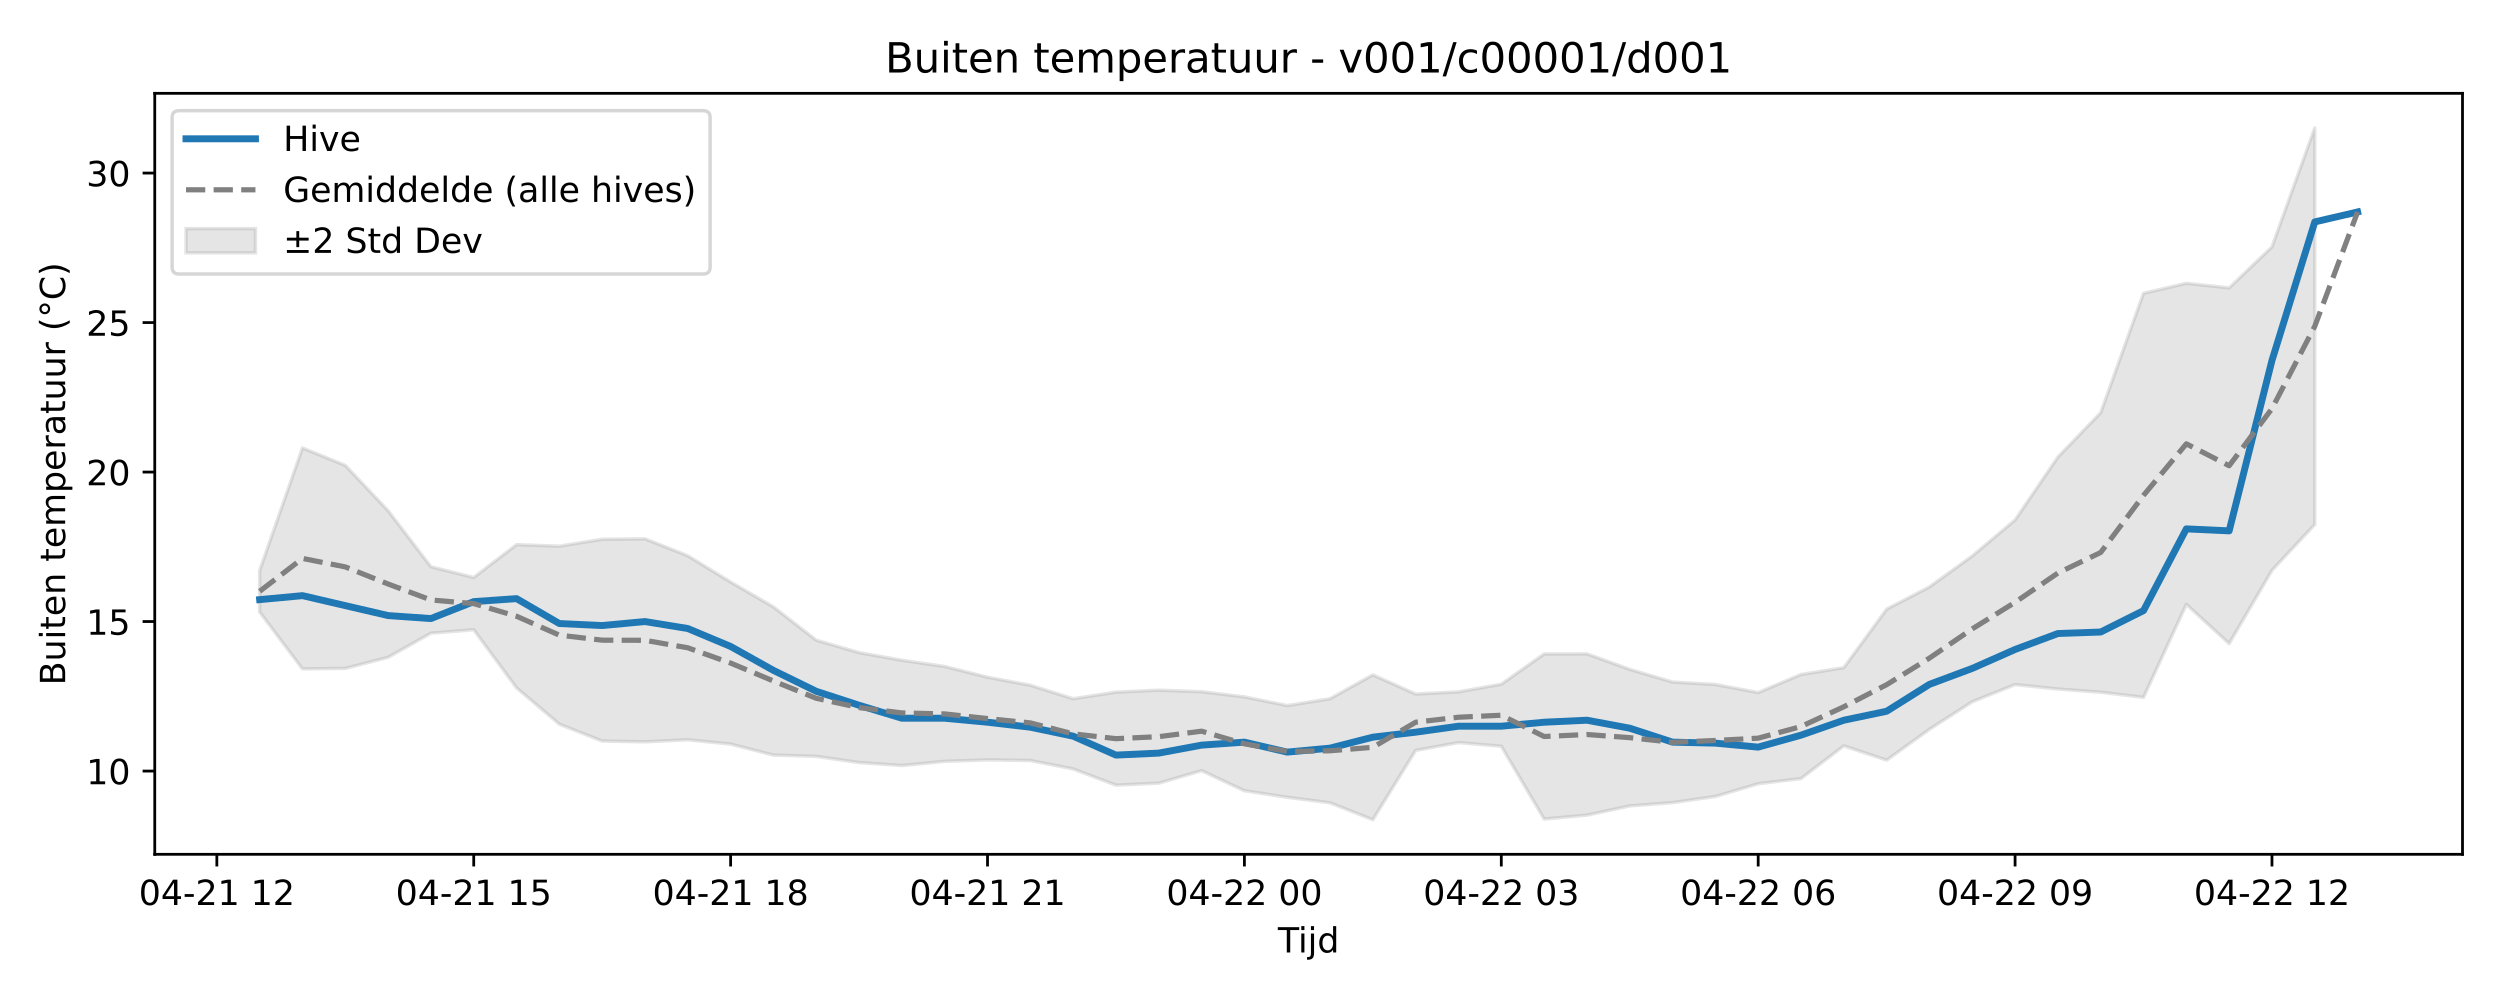
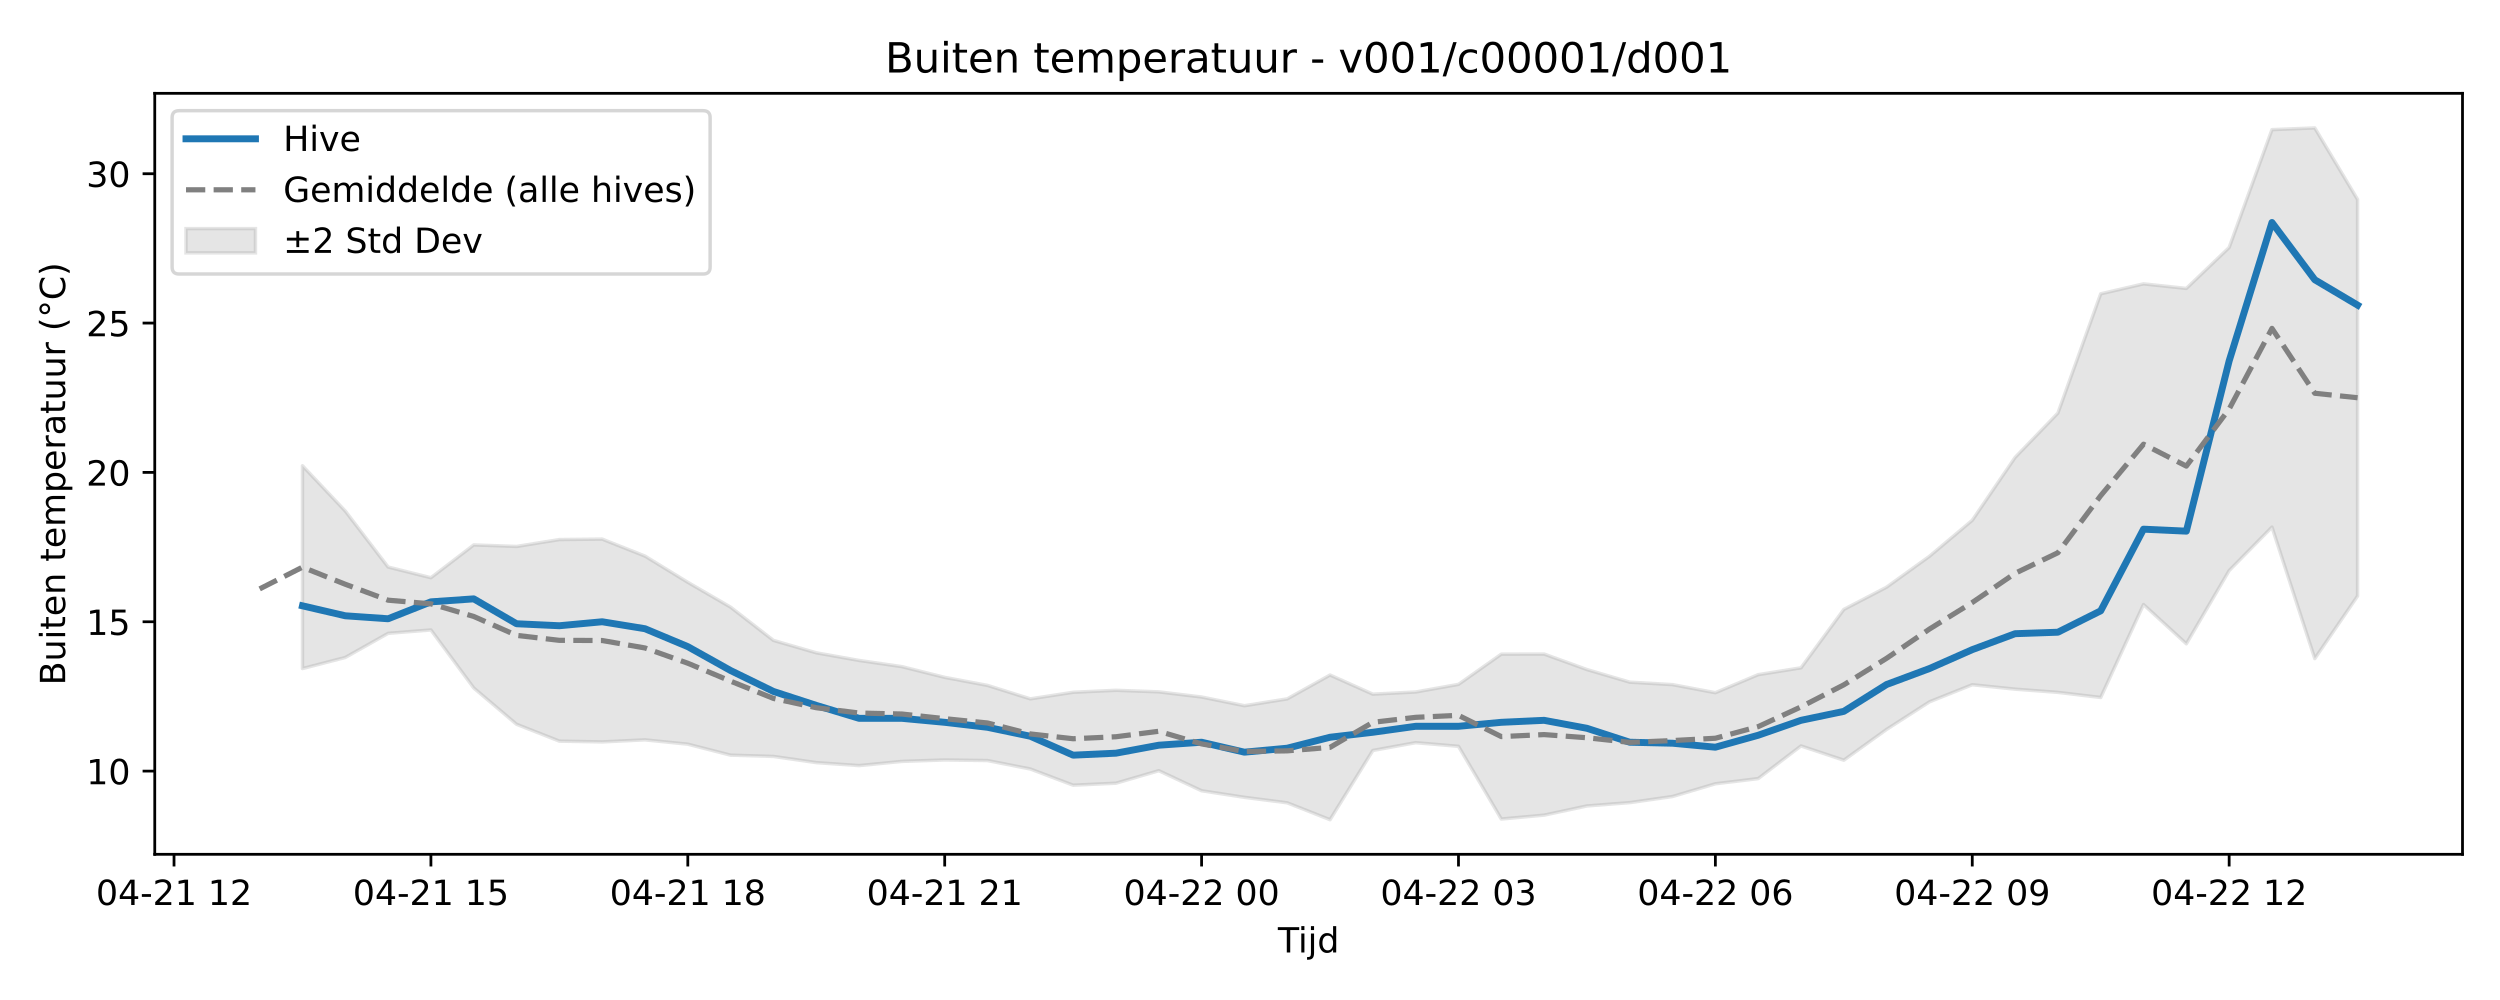
<svg xmlns="http://www.w3.org/2000/svg" xmlns:xlink="http://www.w3.org/1999/xlink" width="720pt" height="288pt" viewBox="0 0 720 288" version="1.1">
  <defs>
    <style type="text/css">*{stroke-linejoin: round; stroke-linecap: butt}</style>
  </defs>
  <g id="figure_1">
    <g id="patch_1">
      <path d="M 0 288  L 720 288  L 720 0  L 0 0  z " style="fill: #ffffff" />
    </g>
    <g id="axes_1">
      <g id="patch_2">
        <path d="M 44.57 246.04  L 709.2 246.04  L 709.2 26.88  L 44.57 26.88  z " style="fill: #ffffff" />
      </g>
      <g id="FillBetweenPolyCollection_1">
        <defs>
-           <path id="m37b6a622e8" d="M 74.78 -123.674  L 74.78 -111.724  L 87.111 -95.362  L 99.442 -95.493  L 111.773 -98.693  L 124.104 -105.651  L 136.434 -106.63  L 148.765 -89.902  L 161.096 -79.433  L 173.427 -74.576  L 185.758 -74.349  L 198.088 -74.944  L 210.419 -73.698  L 222.75 -70.531  L 235.081 -70.165  L 247.412 -68.383  L 259.742 -67.522  L 272.073 -68.733  L 284.404 -69.146  L 296.735 -68.975  L 309.066 -66.541  L 321.396 -61.871  L 333.727 -62.445  L 346.058 -66.054  L 358.389 -60.268  L 370.72 -58.376  L 383.05 -56.79  L 395.381 -51.922  L 407.712 -71.884  L 420.043 -74.131  L 432.374 -73.081  L 444.704 -52.12  L 457.035 -53.241  L 469.366 -55.891  L 481.697 -56.849  L 494.028 -58.612  L 506.358 -62.282  L 518.689 -63.774  L 531.02 -73.191  L 543.351 -69.08  L 555.682 -77.959  L 568.012 -85.902  L 580.343 -90.835  L 592.674 -89.56  L 605.005 -88.635  L 617.336 -87.161  L 629.666 -113.949  L 641.997 -102.64  L 654.328 -123.746  L 666.659 -136.938  L 666.659 -251.158  L 666.659 -251.158  L 654.328 -216.894  L 641.997 -205.088  L 629.666 -206.408  L 617.336 -203.537  L 605.005 -169.151  L 592.674 -156.362  L 580.343 -138.247  L 568.012 -127.872  L 555.682 -118.976  L 543.351 -112.547  L 531.02 -95.712  L 518.689 -93.743  L 506.358 -88.538  L 494.028 -90.868  L 481.697 -91.579  L 469.366 -95.217  L 457.035 -99.684  L 444.704 -99.657  L 432.374 -90.942  L 420.043 -88.744  L 407.712 -88.121  L 395.381 -93.636  L 383.05 -86.759  L 370.72 -84.79  L 358.389 -87.299  L 346.058 -88.785  L 333.727 -89.236  L 321.396 -88.662  L 309.066 -86.767  L 296.735 -90.647  L 284.404 -92.963  L 272.073 -96.056  L 259.742 -97.841  L 247.412 -100.041  L 235.081 -103.618  L 222.75 -113.202  L 210.419 -120.367  L 198.088 -127.923  L 185.758 -132.824  L 173.427 -132.693  L 161.096 -130.706  L 148.765 -131.144  L 136.434 -121.687  L 124.104 -124.771  L 111.773 -140.914  L 99.442 -153.969  L 87.111 -158.979  L 74.78 -123.674  z " style="stroke: #808080; stroke-opacity: 0.2" />
+           <path id="m92d9d6cfa7" d="M 87.111 -153.865  L 87.111 -95.449  L 99.442 -98.646  L 111.773 -105.596  L 124.104 -106.574  L 136.434 -89.864  L 148.765 -79.405  L 161.096 -74.553  L 173.427 -74.326  L 185.758 -74.921  L 198.088 -73.676  L 210.419 -70.512  L 222.75 -70.146  L 235.081 -68.366  L 247.412 -67.506  L 259.742 -68.716  L 272.073 -69.129  L 284.404 -68.957  L 296.735 -66.526  L 309.066 -61.861  L 321.396 -62.435  L 333.727 -66.039  L 346.058 -60.259  L 358.389 -58.369  L 370.72 -56.785  L 383.05 -51.922  L 395.381 -71.864  L 407.712 -74.108  L 420.043 -73.06  L 432.374 -52.12  L 444.704 -53.24  L 457.035 -55.887  L 469.366 -56.844  L 481.697 -58.605  L 494.028 -62.271  L 506.358 -63.762  L 518.689 -73.17  L 531.02 -69.063  L 543.351 -77.933  L 555.682 -85.868  L 568.012 -90.796  L 580.343 -89.522  L 592.674 -88.597  L 605.005 -87.126  L 617.336 -113.886  L 629.666 -102.588  L 641.997 -123.673  L 654.328 -136.186  L 666.659 -98.321  L 678.99 -116.364  L 678.99 -230.535  L 678.99 -230.535  L 666.659 -251.158  L 654.328 -250.664  L 641.997 -216.726  L 629.666 -204.932  L 617.336 -206.251  L 605.005 -203.382  L 592.674 -169.031  L 580.343 -156.255  L 568.012 -138.159  L 555.682 -127.795  L 543.351 -118.908  L 531.02 -112.485  L 518.689 -95.667  L 506.358 -93.7  L 494.028 -88.501  L 481.697 -90.829  L 469.366 -91.539  L 457.035 -95.172  L 444.704 -99.635  L 432.374 -99.608  L 420.043 -90.902  L 407.712 -88.707  L 395.381 -88.084  L 383.05 -93.594  L 370.72 -86.723  L 358.389 -84.757  L 346.058 -87.263  L 333.727 -88.747  L 321.396 -89.198  L 309.066 -88.624  L 296.735 -86.731  L 284.404 -90.608  L 272.073 -92.922  L 259.742 -96.011  L 247.412 -97.794  L 235.081 -99.992  L 222.75 -103.565  L 210.419 -113.139  L 198.088 -120.298  L 185.758 -127.846  L 173.427 -132.742  L 161.096 -132.61  L 148.765 -130.625  L 136.434 -131.063  L 124.104 -121.616  L 111.773 -124.697  L 99.442 -140.823  L 87.111 -153.865  z " style="stroke: #808080; stroke-opacity: 0.2" />
        </defs>
-         <g clip-path="url(#p01a86cc465)">
-           <use xlink:href="#m37b6a622e8" x="0" y="288" style="fill: #808080; fill-opacity: 0.2; stroke: #808080; stroke-opacity: 0.2" />
+         <g clip-path="url(#pad228d8a0c)">
+           <use xlink:href="#m92d9d6cfa7" x="0" y="288" style="fill: #808080; fill-opacity: 0.2; stroke: #808080; stroke-opacity: 0.2" />
        </g>
      </g>
      <g id="matplotlib.axis_1">
        <g id="xtick_1">
          <g id="line2d_1">
            <defs>
-               <path id="mf8b751ee1b" d="M 0 0  L 0 3.5  " style="stroke: #000000; stroke-width: 0.8" />
-             </defs>
-             <g>
-               <use xlink:href="#mf8b751ee1b" x="62.45" y="246.04" style="stroke: #000000; stroke-width: 0.8" />
+               <path id="maf0f9f3a4e" d="M 0 0  L 0 3.5  " style="stroke: #000000; stroke-width: 0.8" />
+             </defs>
+             <g>
+               <use xlink:href="#maf0f9f3a4e" x="50.119" y="246.04" style="stroke: #000000; stroke-width: 0.8" />
            </g>
          </g>
          <g id="text_1">
-             <g transform="translate(39.96919 260.6384) scale(0.1 -0.1)">
+             <g transform="translate(27.63839 260.6384) scale(0.1 -0.1)">
              <defs>
                <path id="DejaVuSans-30" d="M 2034 4250  Q 1547 4250 1301 3770  Q 1056 3291 1056 2328  Q 1056 1369 1301 889  Q 1547 409 2034 409  Q 2525 409 2770 889  Q 3016 1369 3016 2328  Q 3016 3291 2770 3770  Q 2525 4250 2034 4250  z M 2034 4750  Q 2819 4750 3233 4129  Q 3647 3509 3647 2328  Q 3647 1150 3233 529  Q 2819 -91 2034 -91  Q 1250 -91 836 529  Q 422 1150 422 2328  Q 422 3509 836 4129  Q 1250 4750 2034 4750  z " transform="scale(0.015625)" />
                <path id="DejaVuSans-34" d="M 2419 4116  L 825 1625  L 2419 1625  L 2419 4116  z M 2253 4666  L 3047 4666  L 3047 1625  L 3713 1625  L 3713 1100  L 3047 1100  L 3047 0  L 2419 0  L 2419 1100  L 313 1100  L 313 1709  L 2253 4666  z " transform="scale(0.015625)" />
                <path id="DejaVuSans-2d" d="M 313 2009  L 1997 2009  L 1997 1497  L 313 1497  L 313 2009  z " transform="scale(0.015625)" />
                <path id="DejaVuSans-32" d="M 1228 531  L 3431 531  L 3431 0  L 469 0  L 469 531  Q 828 903 1448 1529  Q 2069 2156 2228 2338  Q 2531 2678 2651 2914  Q 2772 3150 2772 3378  Q 2772 3750 2511 3984  Q 2250 4219 1831 4219  Q 1534 4219 1204 4116  Q 875 4013 500 3803  L 500 4441  Q 881 4594 1212 4672  Q 1544 4750 1819 4750  Q 2544 4750 2975 4387  Q 3406 4025 3406 3419  Q 3406 3131 3298 2873  Q 3191 2616 2906 2266  Q 2828 2175 2409 1742  Q 1991 1309 1228 531  z " transform="scale(0.015625)" />
                <path id="DejaVuSans-31" d="M 794 531  L 1825 531  L 1825 4091  L 703 3866  L 703 4441  L 1819 4666  L 2450 4666  L 2450 531  L 3481 531  L 3481 0  L 794 0  L 794 531  z " transform="scale(0.015625)" />
                <path id="DejaVuSans-20" transform="scale(0.015625)" />
              </defs>
              <use xlink:href="#DejaVuSans-30" />
              <use xlink:href="#DejaVuSans-34" transform="translate(63.62305 0)" />
              <use xlink:href="#DejaVuSans-2d" transform="translate(127.2461 0)" />
              <use xlink:href="#DejaVuSans-32" transform="translate(163.3301 0)" />
              <use xlink:href="#DejaVuSans-31" transform="translate(226.9531 0)" />
              <use xlink:href="#DejaVuSans-20" transform="translate(290.5762 0)" />
              <use xlink:href="#DejaVuSans-31" transform="translate(322.3633 0)" />
              <use xlink:href="#DejaVuSans-32" transform="translate(385.9863 0)" />
            </g>
          </g>
        </g>
        <g id="xtick_2">
          <g id="line2d_2">
            <g>
-               <use xlink:href="#mf8b751ee1b" x="136.434" y="246.04" style="stroke: #000000; stroke-width: 0.8" />
+               <use xlink:href="#maf0f9f3a4e" x="124.104" y="246.04" style="stroke: #000000; stroke-width: 0.8" />
            </g>
          </g>
          <g id="text_2">
-             <g transform="translate(113.954 260.6384) scale(0.1 -0.1)">
+             <g transform="translate(101.6232 260.6384) scale(0.1 -0.1)">
              <defs>
                <path id="DejaVuSans-35" d="M 691 4666  L 3169 4666  L 3169 4134  L 1269 4134  L 1269 2991  Q 1406 3038 1543 3061  Q 1681 3084 1819 3084  Q 2600 3084 3056 2656  Q 3513 2228 3513 1497  Q 3513 744 3044 326  Q 2575 -91 1722 -91  Q 1428 -91 1123 -41  Q 819 9 494 109  L 494 744  Q 775 591 1075 516  Q 1375 441 1709 441  Q 2250 441 2565 725  Q 2881 1009 2881 1497  Q 2881 1984 2565 2268  Q 2250 2553 1709 2553  Q 1456 2553 1204 2497  Q 953 2441 691 2322  L 691 4666  z " transform="scale(0.015625)" />
              </defs>
              <use xlink:href="#DejaVuSans-30" />
              <use xlink:href="#DejaVuSans-34" transform="translate(63.62305 0)" />
              <use xlink:href="#DejaVuSans-2d" transform="translate(127.2461 0)" />
              <use xlink:href="#DejaVuSans-32" transform="translate(163.3301 0)" />
              <use xlink:href="#DejaVuSans-31" transform="translate(226.9531 0)" />
              <use xlink:href="#DejaVuSans-20" transform="translate(290.5762 0)" />
              <use xlink:href="#DejaVuSans-31" transform="translate(322.3633 0)" />
              <use xlink:href="#DejaVuSans-35" transform="translate(385.9863 0)" />
            </g>
          </g>
        </g>
        <g id="xtick_3">
          <g id="line2d_3">
            <g>
-               <use xlink:href="#mf8b751ee1b" x="210.419" y="246.04" style="stroke: #000000; stroke-width: 0.8" />
+               <use xlink:href="#maf0f9f3a4e" x="198.088" y="246.04" style="stroke: #000000; stroke-width: 0.8" />
            </g>
          </g>
          <g id="text_3">
-             <g transform="translate(187.9388 260.6384) scale(0.1 -0.1)">
+             <g transform="translate(175.608 260.6384) scale(0.1 -0.1)">
              <defs>
                <path id="DejaVuSans-38" d="M 2034 2216  Q 1584 2216 1326 1975  Q 1069 1734 1069 1313  Q 1069 891 1326 650  Q 1584 409 2034 409  Q 2484 409 2743 651  Q 3003 894 3003 1313  Q 3003 1734 2745 1975  Q 2488 2216 2034 2216  z M 1403 2484  Q 997 2584 770 2862  Q 544 3141 544 3541  Q 544 4100 942 4425  Q 1341 4750 2034 4750  Q 2731 4750 3128 4425  Q 3525 4100 3525 3541  Q 3525 3141 3298 2862  Q 3072 2584 2669 2484  Q 3125 2378 3379 2068  Q 3634 1759 3634 1313  Q 3634 634 3220 271  Q 2806 -91 2034 -91  Q 1263 -91 848 271  Q 434 634 434 1313  Q 434 1759 690 2068  Q 947 2378 1403 2484  z M 1172 3481  Q 1172 3119 1398 2916  Q 1625 2713 2034 2713  Q 2441 2713 2670 2916  Q 2900 3119 2900 3481  Q 2900 3844 2670 4047  Q 2441 4250 2034 4250  Q 1625 4250 1398 4047  Q 1172 3844 1172 3481  z " transform="scale(0.015625)" />
              </defs>
              <use xlink:href="#DejaVuSans-30" />
              <use xlink:href="#DejaVuSans-34" transform="translate(63.62305 0)" />
              <use xlink:href="#DejaVuSans-2d" transform="translate(127.2461 0)" />
              <use xlink:href="#DejaVuSans-32" transform="translate(163.3301 0)" />
              <use xlink:href="#DejaVuSans-31" transform="translate(226.9531 0)" />
              <use xlink:href="#DejaVuSans-20" transform="translate(290.5762 0)" />
              <use xlink:href="#DejaVuSans-31" transform="translate(322.3633 0)" />
              <use xlink:href="#DejaVuSans-38" transform="translate(385.9863 0)" />
            </g>
          </g>
        </g>
        <g id="xtick_4">
          <g id="line2d_4">
            <g>
-               <use xlink:href="#mf8b751ee1b" x="284.404" y="246.04" style="stroke: #000000; stroke-width: 0.8" />
+               <use xlink:href="#maf0f9f3a4e" x="272.073" y="246.04" style="stroke: #000000; stroke-width: 0.8" />
            </g>
          </g>
          <g id="text_4">
-             <g transform="translate(261.9235 260.6384) scale(0.1 -0.1)">
+             <g transform="translate(249.5927 260.6384) scale(0.1 -0.1)">
              <use xlink:href="#DejaVuSans-30" />
              <use xlink:href="#DejaVuSans-34" transform="translate(63.62305 0)" />
              <use xlink:href="#DejaVuSans-2d" transform="translate(127.2461 0)" />
              <use xlink:href="#DejaVuSans-32" transform="translate(163.3301 0)" />
              <use xlink:href="#DejaVuSans-31" transform="translate(226.9531 0)" />
              <use xlink:href="#DejaVuSans-20" transform="translate(290.5762 0)" />
              <use xlink:href="#DejaVuSans-32" transform="translate(322.3633 0)" />
              <use xlink:href="#DejaVuSans-31" transform="translate(385.9863 0)" />
            </g>
          </g>
        </g>
        <g id="xtick_5">
          <g id="line2d_5">
            <g>
-               <use xlink:href="#mf8b751ee1b" x="358.389" y="246.04" style="stroke: #000000; stroke-width: 0.8" />
+               <use xlink:href="#maf0f9f3a4e" x="346.058" y="246.04" style="stroke: #000000; stroke-width: 0.8" />
            </g>
          </g>
          <g id="text_5">
-             <g transform="translate(335.9083 260.6384) scale(0.1 -0.1)">
+             <g transform="translate(323.5775 260.6384) scale(0.1 -0.1)">
              <use xlink:href="#DejaVuSans-30" />
              <use xlink:href="#DejaVuSans-34" transform="translate(63.62305 0)" />
              <use xlink:href="#DejaVuSans-2d" transform="translate(127.2461 0)" />
              <use xlink:href="#DejaVuSans-32" transform="translate(163.3301 0)" />
              <use xlink:href="#DejaVuSans-32" transform="translate(226.9531 0)" />
              <use xlink:href="#DejaVuSans-20" transform="translate(290.5762 0)" />
              <use xlink:href="#DejaVuSans-30" transform="translate(322.3633 0)" />
              <use xlink:href="#DejaVuSans-30" transform="translate(385.9863 0)" />
            </g>
          </g>
        </g>
        <g id="xtick_6">
          <g id="line2d_6">
            <g>
-               <use xlink:href="#mf8b751ee1b" x="432.374" y="246.04" style="stroke: #000000; stroke-width: 0.8" />
+               <use xlink:href="#maf0f9f3a4e" x="420.043" y="246.04" style="stroke: #000000; stroke-width: 0.8" />
            </g>
          </g>
          <g id="text_6">
-             <g transform="translate(409.8931 260.6384) scale(0.1 -0.1)">
+             <g transform="translate(397.5623 260.6384) scale(0.1 -0.1)">
              <defs>
                <path id="DejaVuSans-33" d="M 2597 2516  Q 3050 2419 3304 2112  Q 3559 1806 3559 1356  Q 3559 666 3084 287  Q 2609 -91 1734 -91  Q 1441 -91 1130 -33  Q 819 25 488 141  L 488 750  Q 750 597 1062 519  Q 1375 441 1716 441  Q 2309 441 2620 675  Q 2931 909 2931 1356  Q 2931 1769 2642 2001  Q 2353 2234 1838 2234  L 1294 2234  L 1294 2753  L 1863 2753  Q 2328 2753 2575 2939  Q 2822 3125 2822 3475  Q 2822 3834 2567 4026  Q 2313 4219 1838 4219  Q 1578 4219 1281 4162  Q 984 4106 628 3988  L 628 4550  Q 988 4650 1302 4700  Q 1616 4750 1894 4750  Q 2613 4750 3031 4423  Q 3450 4097 3450 3541  Q 3450 3153 3228 2886  Q 3006 2619 2597 2516  z " transform="scale(0.015625)" />
              </defs>
              <use xlink:href="#DejaVuSans-30" />
              <use xlink:href="#DejaVuSans-34" transform="translate(63.62305 0)" />
              <use xlink:href="#DejaVuSans-2d" transform="translate(127.2461 0)" />
              <use xlink:href="#DejaVuSans-32" transform="translate(163.3301 0)" />
              <use xlink:href="#DejaVuSans-32" transform="translate(226.9531 0)" />
              <use xlink:href="#DejaVuSans-20" transform="translate(290.5762 0)" />
              <use xlink:href="#DejaVuSans-30" transform="translate(322.3633 0)" />
              <use xlink:href="#DejaVuSans-33" transform="translate(385.9863 0)" />
            </g>
          </g>
        </g>
        <g id="xtick_7">
          <g id="line2d_7">
            <g>
-               <use xlink:href="#mf8b751ee1b" x="506.358" y="246.04" style="stroke: #000000; stroke-width: 0.8" />
+               <use xlink:href="#maf0f9f3a4e" x="494.028" y="246.04" style="stroke: #000000; stroke-width: 0.8" />
            </g>
          </g>
          <g id="text_7">
-             <g transform="translate(483.8779 260.6384) scale(0.1 -0.1)">
+             <g transform="translate(471.5471 260.6384) scale(0.1 -0.1)">
              <defs>
                <path id="DejaVuSans-36" d="M 2113 2584  Q 1688 2584 1439 2293  Q 1191 2003 1191 1497  Q 1191 994 1439 701  Q 1688 409 2113 409  Q 2538 409 2786 701  Q 3034 994 3034 1497  Q 3034 2003 2786 2293  Q 2538 2584 2113 2584  z M 3366 4563  L 3366 3988  Q 3128 4100 2886 4159  Q 2644 4219 2406 4219  Q 1781 4219 1451 3797  Q 1122 3375 1075 2522  Q 1259 2794 1537 2939  Q 1816 3084 2150 3084  Q 2853 3084 3261 2657  Q 3669 2231 3669 1497  Q 3669 778 3244 343  Q 2819 -91 2113 -91  Q 1303 -91 875 529  Q 447 1150 447 2328  Q 447 3434 972 4092  Q 1497 4750 2381 4750  Q 2619 4750 2861 4703  Q 3103 4656 3366 4563  z " transform="scale(0.015625)" />
              </defs>
              <use xlink:href="#DejaVuSans-30" />
              <use xlink:href="#DejaVuSans-34" transform="translate(63.62305 0)" />
              <use xlink:href="#DejaVuSans-2d" transform="translate(127.2461 0)" />
              <use xlink:href="#DejaVuSans-32" transform="translate(163.3301 0)" />
              <use xlink:href="#DejaVuSans-32" transform="translate(226.9531 0)" />
              <use xlink:href="#DejaVuSans-20" transform="translate(290.5762 0)" />
              <use xlink:href="#DejaVuSans-30" transform="translate(322.3633 0)" />
              <use xlink:href="#DejaVuSans-36" transform="translate(385.9863 0)" />
            </g>
          </g>
        </g>
        <g id="xtick_8">
          <g id="line2d_8">
            <g>
-               <use xlink:href="#mf8b751ee1b" x="580.343" y="246.04" style="stroke: #000000; stroke-width: 0.8" />
+               <use xlink:href="#maf0f9f3a4e" x="568.012" y="246.04" style="stroke: #000000; stroke-width: 0.8" />
            </g>
          </g>
          <g id="text_8">
-             <g transform="translate(557.8627 260.6384) scale(0.1 -0.1)">
+             <g transform="translate(545.5319 260.6384) scale(0.1 -0.1)">
              <defs>
                <path id="DejaVuSans-39" d="M 703 97  L 703 672  Q 941 559 1184 500  Q 1428 441 1663 441  Q 2288 441 2617 861  Q 2947 1281 2994 2138  Q 2813 1869 2534 1725  Q 2256 1581 1919 1581  Q 1219 1581 811 2004  Q 403 2428 403 3163  Q 403 3881 828 4315  Q 1253 4750 1959 4750  Q 2769 4750 3195 4129  Q 3622 3509 3622 2328  Q 3622 1225 3098 567  Q 2575 -91 1691 -91  Q 1453 -91 1209 -44  Q 966 3 703 97  z M 1959 2075  Q 2384 2075 2632 2365  Q 2881 2656 2881 3163  Q 2881 3666 2632 3958  Q 2384 4250 1959 4250  Q 1534 4250 1286 3958  Q 1038 3666 1038 3163  Q 1038 2656 1286 2365  Q 1534 2075 1959 2075  z " transform="scale(0.015625)" />
              </defs>
              <use xlink:href="#DejaVuSans-30" />
              <use xlink:href="#DejaVuSans-34" transform="translate(63.62305 0)" />
              <use xlink:href="#DejaVuSans-2d" transform="translate(127.2461 0)" />
              <use xlink:href="#DejaVuSans-32" transform="translate(163.3301 0)" />
              <use xlink:href="#DejaVuSans-32" transform="translate(226.9531 0)" />
              <use xlink:href="#DejaVuSans-20" transform="translate(290.5762 0)" />
              <use xlink:href="#DejaVuSans-30" transform="translate(322.3633 0)" />
              <use xlink:href="#DejaVuSans-39" transform="translate(385.9863 0)" />
            </g>
          </g>
        </g>
        <g id="xtick_9">
          <g id="line2d_9">
            <g>
-               <use xlink:href="#mf8b751ee1b" x="654.328" y="246.04" style="stroke: #000000; stroke-width: 0.8" />
+               <use xlink:href="#maf0f9f3a4e" x="641.997" y="246.04" style="stroke: #000000; stroke-width: 0.8" />
            </g>
          </g>
          <g id="text_9">
-             <g transform="translate(631.8475 260.6384) scale(0.1 -0.1)">
+             <g transform="translate(619.5167 260.6384) scale(0.1 -0.1)">
              <use xlink:href="#DejaVuSans-30" />
              <use xlink:href="#DejaVuSans-34" transform="translate(63.62305 0)" />
              <use xlink:href="#DejaVuSans-2d" transform="translate(127.2461 0)" />
              <use xlink:href="#DejaVuSans-32" transform="translate(163.3301 0)" />
              <use xlink:href="#DejaVuSans-32" transform="translate(226.9531 0)" />
              <use xlink:href="#DejaVuSans-20" transform="translate(290.5762 0)" />
              <use xlink:href="#DejaVuSans-31" transform="translate(322.3633 0)" />
              <use xlink:href="#DejaVuSans-32" transform="translate(385.9863 0)" />
            </g>
          </g>
        </g>
        <g id="text_10">
          <g transform="translate(368.035 274.3166) scale(0.1 -0.1)">
            <defs>
              <path id="DejaVuSans-54" d="M -19 4666  L 3928 4666  L 3928 4134  L 2272 4134  L 2272 0  L 1638 0  L 1638 4134  L -19 4134  L -19 4666  z " transform="scale(0.015625)" />
              <path id="DejaVuSans-69" d="M 603 3500  L 1178 3500  L 1178 0  L 603 0  L 603 3500  z M 603 4863  L 1178 4863  L 1178 4134  L 603 4134  L 603 4863  z " transform="scale(0.015625)" />
              <path id="DejaVuSans-6a" d="M 603 3500  L 1178 3500  L 1178 -63  Q 1178 -731 923 -1031  Q 669 -1331 103 -1331  L -116 -1331  L -116 -844  L 38 -844  Q 366 -844 484 -692  Q 603 -541 603 -63  L 603 3500  z M 603 4863  L 1178 4863  L 1178 4134  L 603 4134  L 603 4863  z " transform="scale(0.015625)" />
              <path id="DejaVuSans-64" d="M 2906 2969  L 2906 4863  L 3481 4863  L 3481 0  L 2906 0  L 2906 525  Q 2725 213 2448 61  Q 2172 -91 1784 -91  Q 1150 -91 751 415  Q 353 922 353 1747  Q 353 2572 751 3078  Q 1150 3584 1784 3584  Q 2172 3584 2448 3432  Q 2725 3281 2906 2969  z M 947 1747  Q 947 1113 1208 752  Q 1469 391 1925 391  Q 2381 391 2643 752  Q 2906 1113 2906 1747  Q 2906 2381 2643 2742  Q 2381 3103 1925 3103  Q 1469 3103 1208 2742  Q 947 2381 947 1747  z " transform="scale(0.015625)" />
            </defs>
            <use xlink:href="#DejaVuSans-54" />
            <use xlink:href="#DejaVuSans-69" transform="translate(57.95898 0)" />
            <use xlink:href="#DejaVuSans-6a" transform="translate(85.74219 0)" />
            <use xlink:href="#DejaVuSans-64" transform="translate(113.5254 0)" />
          </g>
        </g>
      </g>
      <g id="matplotlib.axis_2">
        <g id="ytick_1">
          <g id="line2d_10">
            <defs>
-               <path id="mdd2588834f" d="M 0 0  L -3.5 0  " style="stroke: #000000; stroke-width: 0.8" />
-             </defs>
-             <g>
-               <use xlink:href="#mdd2588834f" x="44.57" y="222.062" style="stroke: #000000; stroke-width: 0.8" />
+               <path id="m121f609de6" d="M 0 0  L -3.5 0  " style="stroke: #000000; stroke-width: 0.8" />
+             </defs>
+             <g>
+               <use xlink:href="#m121f609de6" x="44.57" y="222.076" style="stroke: #000000; stroke-width: 0.8" />
            </g>
          </g>
          <g id="text_11">
-             <g transform="translate(24.845 225.8611) scale(0.1 -0.1)">
+             <g transform="translate(24.845 225.8754) scale(0.1 -0.1)">
              <use xlink:href="#DejaVuSans-31" />
              <use xlink:href="#DejaVuSans-30" transform="translate(63.62305 0)" />
            </g>
          </g>
        </g>
        <g id="ytick_2">
          <g id="line2d_11">
            <g>
-               <use xlink:href="#mdd2588834f" x="44.57" y="179.008" style="stroke: #000000; stroke-width: 0.8" />
+               <use xlink:href="#m121f609de6" x="44.57" y="179.066" style="stroke: #000000; stroke-width: 0.8" />
            </g>
          </g>
          <g id="text_12">
-             <g transform="translate(24.845 182.807) scale(0.1 -0.1)">
+             <g transform="translate(24.845 182.8652) scale(0.1 -0.1)">
              <use xlink:href="#DejaVuSans-31" />
              <use xlink:href="#DejaVuSans-35" transform="translate(63.62305 0)" />
            </g>
          </g>
        </g>
        <g id="ytick_3">
          <g id="line2d_12">
            <g>
-               <use xlink:href="#mdd2588834f" x="44.57" y="135.954" style="stroke: #000000; stroke-width: 0.8" />
+               <use xlink:href="#m121f609de6" x="44.57" y="136.056" style="stroke: #000000; stroke-width: 0.8" />
            </g>
          </g>
          <g id="text_13">
-             <g transform="translate(24.845 139.7528) scale(0.1 -0.1)">
+             <g transform="translate(24.845 139.8549) scale(0.1 -0.1)">
              <use xlink:href="#DejaVuSans-32" />
              <use xlink:href="#DejaVuSans-30" transform="translate(63.62305 0)" />
            </g>
          </g>
        </g>
        <g id="ytick_4">
          <g id="line2d_13">
            <g>
-               <use xlink:href="#mdd2588834f" x="44.57" y="92.899" style="stroke: #000000; stroke-width: 0.8" />
+               <use xlink:href="#m121f609de6" x="44.57" y="93.045" style="stroke: #000000; stroke-width: 0.8" />
            </g>
          </g>
          <g id="text_14">
-             <g transform="translate(24.845 96.69868) scale(0.1 -0.1)">
+             <g transform="translate(24.845 96.8447) scale(0.1 -0.1)">
              <use xlink:href="#DejaVuSans-32" />
              <use xlink:href="#DejaVuSans-35" transform="translate(63.62305 0)" />
            </g>
          </g>
        </g>
        <g id="ytick_5">
          <g id="line2d_14">
            <g>
-               <use xlink:href="#mdd2588834f" x="44.57" y="49.845" style="stroke: #000000; stroke-width: 0.8" />
+               <use xlink:href="#m121f609de6" x="44.57" y="50.035" style="stroke: #000000; stroke-width: 0.8" />
            </g>
          </g>
          <g id="text_15">
-             <g transform="translate(24.845 53.64454) scale(0.1 -0.1)">
+             <g transform="translate(24.845 53.83447) scale(0.1 -0.1)">
              <use xlink:href="#DejaVuSans-33" />
              <use xlink:href="#DejaVuSans-30" transform="translate(63.62305 0)" />
            </g>
          </g>
        </g>
        <g id="text_16">
          <g transform="translate(18.76531 197.3553) rotate(-90) scale(0.1 -0.1)">
            <defs>
              <path id="DejaVuSans-42" d="M 1259 2228  L 1259 519  L 2272 519  Q 2781 519 3026 730  Q 3272 941 3272 1375  Q 3272 1813 3026 2020  Q 2781 2228 2272 2228  L 1259 2228  z M 1259 4147  L 1259 2741  L 2194 2741  Q 2656 2741 2882 2914  Q 3109 3088 3109 3444  Q 3109 3797 2882 3972  Q 2656 4147 2194 4147  L 1259 4147  z M 628 4666  L 2241 4666  Q 2963 4666 3353 4366  Q 3744 4066 3744 3513  Q 3744 3084 3544 2831  Q 3344 2578 2956 2516  Q 3422 2416 3680 2098  Q 3938 1781 3938 1306  Q 3938 681 3513 340  Q 3088 0 2303 0  L 628 0  L 628 4666  z " transform="scale(0.015625)" />
              <path id="DejaVuSans-75" d="M 544 1381  L 544 3500  L 1119 3500  L 1119 1403  Q 1119 906 1312 657  Q 1506 409 1894 409  Q 2359 409 2629 706  Q 2900 1003 2900 1516  L 2900 3500  L 3475 3500  L 3475 0  L 2900 0  L 2900 538  Q 2691 219 2414 64  Q 2138 -91 1772 -91  Q 1169 -91 856 284  Q 544 659 544 1381  z M 1991 3584  L 1991 3584  z " transform="scale(0.015625)" />
              <path id="DejaVuSans-74" d="M 1172 4494  L 1172 3500  L 2356 3500  L 2356 3053  L 1172 3053  L 1172 1153  Q 1172 725 1289 603  Q 1406 481 1766 481  L 2356 481  L 2356 0  L 1766 0  Q 1100 0 847 248  Q 594 497 594 1153  L 594 3053  L 172 3053  L 172 3500  L 594 3500  L 594 4494  L 1172 4494  z " transform="scale(0.015625)" />
              <path id="DejaVuSans-65" d="M 3597 1894  L 3597 1613  L 953 1613  Q 991 1019 1311 708  Q 1631 397 2203 397  Q 2534 397 2845 478  Q 3156 559 3463 722  L 3463 178  Q 3153 47 2828 -22  Q 2503 -91 2169 -91  Q 1331 -91 842 396  Q 353 884 353 1716  Q 353 2575 817 3079  Q 1281 3584 2069 3584  Q 2775 3584 3186 3129  Q 3597 2675 3597 1894  z M 3022 2063  Q 3016 2534 2758 2815  Q 2500 3097 2075 3097  Q 1594 3097 1305 2825  Q 1016 2553 972 2059  L 3022 2063  z " transform="scale(0.015625)" />
              <path id="DejaVuSans-6e" d="M 3513 2113  L 3513 0  L 2938 0  L 2938 2094  Q 2938 2591 2744 2837  Q 2550 3084 2163 3084  Q 1697 3084 1428 2787  Q 1159 2491 1159 1978  L 1159 0  L 581 0  L 581 3500  L 1159 3500  L 1159 2956  Q 1366 3272 1645 3428  Q 1925 3584 2291 3584  Q 2894 3584 3203 3211  Q 3513 2838 3513 2113  z " transform="scale(0.015625)" />
              <path id="DejaVuSans-6d" d="M 3328 2828  Q 3544 3216 3844 3400  Q 4144 3584 4550 3584  Q 5097 3584 5394 3201  Q 5691 2819 5691 2113  L 5691 0  L 5113 0  L 5113 2094  Q 5113 2597 4934 2840  Q 4756 3084 4391 3084  Q 3944 3084 3684 2787  Q 3425 2491 3425 1978  L 3425 0  L 2847 0  L 2847 2094  Q 2847 2600 2669 2842  Q 2491 3084 2119 3084  Q 1678 3084 1418 2786  Q 1159 2488 1159 1978  L 1159 0  L 581 0  L 581 3500  L 1159 3500  L 1159 2956  Q 1356 3278 1631 3431  Q 1906 3584 2284 3584  Q 2666 3584 2933 3390  Q 3200 3197 3328 2828  z " transform="scale(0.015625)" />
              <path id="DejaVuSans-70" d="M 1159 525  L 1159 -1331  L 581 -1331  L 581 3500  L 1159 3500  L 1159 2969  Q 1341 3281 1617 3432  Q 1894 3584 2278 3584  Q 2916 3584 3314 3078  Q 3713 2572 3713 1747  Q 3713 922 3314 415  Q 2916 -91 2278 -91  Q 1894 -91 1617 61  Q 1341 213 1159 525  z M 3116 1747  Q 3116 2381 2855 2742  Q 2594 3103 2138 3103  Q 1681 3103 1420 2742  Q 1159 2381 1159 1747  Q 1159 1113 1420 752  Q 1681 391 2138 391  Q 2594 391 2855 752  Q 3116 1113 3116 1747  z " transform="scale(0.015625)" />
              <path id="DejaVuSans-72" d="M 2631 2963  Q 2534 3019 2420 3045  Q 2306 3072 2169 3072  Q 1681 3072 1420 2755  Q 1159 2438 1159 1844  L 1159 0  L 581 0  L 581 3500  L 1159 3500  L 1159 2956  Q 1341 3275 1631 3429  Q 1922 3584 2338 3584  Q 2397 3584 2469 3576  Q 2541 3569 2628 3553  L 2631 2963  z " transform="scale(0.015625)" />
              <path id="DejaVuSans-61" d="M 2194 1759  Q 1497 1759 1228 1600  Q 959 1441 959 1056  Q 959 750 1161 570  Q 1363 391 1709 391  Q 2188 391 2477 730  Q 2766 1069 2766 1631  L 2766 1759  L 2194 1759  z M 3341 1997  L 3341 0  L 2766 0  L 2766 531  Q 2569 213 2275 61  Q 1981 -91 1556 -91  Q 1019 -91 701 211  Q 384 513 384 1019  Q 384 1609 779 1909  Q 1175 2209 1959 2209  L 2766 2209  L 2766 2266  Q 2766 2663 2505 2880  Q 2244 3097 1772 3097  Q 1472 3097 1187 3025  Q 903 2953 641 2809  L 641 3341  Q 956 3463 1253 3523  Q 1550 3584 1831 3584  Q 2591 3584 2966 3190  Q 3341 2797 3341 1997  z " transform="scale(0.015625)" />
              <path id="DejaVuSans-28" d="M 1984 4856  Q 1566 4138 1362 3434  Q 1159 2731 1159 2009  Q 1159 1288 1364 580  Q 1569 -128 1984 -844  L 1484 -844  Q 1016 -109 783 600  Q 550 1309 550 2009  Q 550 2706 781 3412  Q 1013 4119 1484 4856  L 1984 4856  z " transform="scale(0.015625)" />
              <path id="DejaVuSans-b0" d="M 1600 4347  Q 1350 4347 1178 4173  Q 1006 4000 1006 3750  Q 1006 3503 1178 3333  Q 1350 3163 1600 3163  Q 1850 3163 2022 3333  Q 2194 3503 2194 3750  Q 2194 3997 2020 4172  Q 1847 4347 1600 4347  z M 1600 4750  Q 1800 4750 1984 4673  Q 2169 4597 2303 4453  Q 2447 4313 2519 4134  Q 2591 3956 2591 3750  Q 2591 3338 2302 3052  Q 2013 2766 1594 2766  Q 1172 2766 890 3047  Q 609 3328 609 3750  Q 609 4169 896 4459  Q 1184 4750 1600 4750  z " transform="scale(0.015625)" />
              <path id="DejaVuSans-43" d="M 4122 4306  L 4122 3641  Q 3803 3938 3442 4084  Q 3081 4231 2675 4231  Q 1875 4231 1450 3742  Q 1025 3253 1025 2328  Q 1025 1406 1450 917  Q 1875 428 2675 428  Q 3081 428 3442 575  Q 3803 722 4122 1019  L 4122 359  Q 3791 134 3420 21  Q 3050 -91 2638 -91  Q 1578 -91 968 557  Q 359 1206 359 2328  Q 359 3453 968 4101  Q 1578 4750 2638 4750  Q 3056 4750 3426 4639  Q 3797 4528 4122 4306  z " transform="scale(0.015625)" />
              <path id="DejaVuSans-29" d="M 513 4856  L 1013 4856  Q 1481 4119 1714 3412  Q 1947 2706 1947 2009  Q 1947 1309 1714 600  Q 1481 -109 1013 -844  L 513 -844  Q 928 -128 1133 580  Q 1338 1288 1338 2009  Q 1338 2731 1133 3434  Q 928 4138 513 4856  z " transform="scale(0.015625)" />
            </defs>
            <use xlink:href="#DejaVuSans-42" />
            <use xlink:href="#DejaVuSans-75" transform="translate(68.60352 0)" />
            <use xlink:href="#DejaVuSans-69" transform="translate(131.9824 0)" />
            <use xlink:href="#DejaVuSans-74" transform="translate(159.7656 0)" />
            <use xlink:href="#DejaVuSans-65" transform="translate(198.9746 0)" />
            <use xlink:href="#DejaVuSans-6e" transform="translate(260.498 0)" />
            <use xlink:href="#DejaVuSans-20" transform="translate(323.877 0)" />
            <use xlink:href="#DejaVuSans-74" transform="translate(355.6641 0)" />
            <use xlink:href="#DejaVuSans-65" transform="translate(394.873 0)" />
            <use xlink:href="#DejaVuSans-6d" transform="translate(456.3965 0)" />
            <use xlink:href="#DejaVuSans-70" transform="translate(553.8086 0)" />
            <use xlink:href="#DejaVuSans-65" transform="translate(617.2852 0)" />
            <use xlink:href="#DejaVuSans-72" transform="translate(678.8086 0)" />
            <use xlink:href="#DejaVuSans-61" transform="translate(719.9219 0)" />
            <use xlink:href="#DejaVuSans-74" transform="translate(781.2012 0)" />
            <use xlink:href="#DejaVuSans-75" transform="translate(820.4102 0)" />
            <use xlink:href="#DejaVuSans-75" transform="translate(883.7891 0)" />
            <use xlink:href="#DejaVuSans-72" transform="translate(947.168 0)" />
            <use xlink:href="#DejaVuSans-20" transform="translate(988.2812 0)" />
            <use xlink:href="#DejaVuSans-28" transform="translate(1020.068 0)" />
            <use xlink:href="#DejaVuSans-b0" transform="translate(1059.082 0)" />
            <use xlink:href="#DejaVuSans-43" transform="translate(1109.082 0)" />
            <use xlink:href="#DejaVuSans-29" transform="translate(1178.906 0)" />
          </g>
        </g>
      </g>
      <g id="line2d_15">
-         <path d="M 74.78 172.693  L 87.111 171.545  L 99.442 174.415  L 111.773 177.286  L 124.104 178.147  L 136.434 173.267  L 148.765 172.406  L 161.096 179.582  L 173.427 180.156  L 185.758 179.008  L 198.088 181.017  L 210.419 186.183  L 222.75 193.072  L 235.081 199.1  L 247.412 203.118  L 259.742 206.849  L 272.073 206.849  L 284.404 207.998  L 296.735 209.433  L 309.066 212.016  L 321.396 217.469  L 333.727 216.895  L 346.058 214.599  L 358.389 213.738  L 370.72 216.608  L 383.05 215.46  L 395.381 212.303  L 407.712 210.868  L 420.043 209.146  L 432.374 209.146  L 444.704 207.998  L 457.035 207.423  L 469.366 209.72  L 481.697 213.738  L 494.028 214.025  L 506.358 215.173  L 518.689 211.729  L 531.02 207.423  L 543.351 204.84  L 555.682 197.09  L 568.012 192.498  L 580.343 187.045  L 592.674 182.452  L 605.005 182.022  L 617.336 175.85  L 629.666 152.314  L 641.997 152.888  L 654.328 103.807  L 666.659 63.91  L 678.99 61.039  " clip-path="url(#p01a86cc465)" style="fill: none; stroke: #1f77b4; stroke-width: 2; stroke-linecap: square" />
+         <path d="M 87.111 174.478  L 99.442 177.346  L 111.773 178.206  L 124.104 173.331  L 136.434 172.471  L 148.765 179.639  L 161.096 180.213  L 173.427 179.066  L 185.758 181.073  L 198.088 186.234  L 210.419 193.116  L 222.75 199.137  L 235.081 203.152  L 247.412 206.879  L 259.742 206.879  L 272.073 208.026  L 284.404 209.46  L 296.735 212.04  L 309.066 217.488  L 321.396 216.915  L 333.727 214.621  L 346.058 213.761  L 358.389 216.628  L 370.72 215.481  L 383.05 212.327  L 395.381 210.894  L 407.712 209.173  L 420.043 209.173  L 432.374 208.026  L 444.704 207.453  L 457.035 209.747  L 469.366 213.761  L 481.697 214.048  L 494.028 215.195  L 506.358 211.754  L 518.689 207.453  L 531.02 204.872  L 543.351 197.13  L 555.682 192.542  L 568.012 187.095  L 580.343 182.507  L 592.674 182.077  L 605.005 175.912  L 617.336 152.4  L 629.666 152.973  L 641.997 103.941  L 654.328 64.085  L 666.659 80.573  L 678.99 87.884  " clip-path="url(#pad228d8a0c)" style="fill: none; stroke: #1f77b4; stroke-width: 2; stroke-linecap: square" />
      </g>
      <g id="line2d_16">
-         <path d="M 74.78 170.301  L 87.111 160.829  L 99.442 163.269  L 111.773 168.196  L 124.104 172.789  L 136.434 173.841  L 148.765 177.477  L 161.096 182.93  L 173.427 184.366  L 185.758 184.413  L 198.088 186.566  L 210.419 190.967  L 222.75 196.134  L 235.081 201.109  L 247.412 203.788  L 259.742 205.319  L 272.073 205.606  L 284.404 206.945  L 296.735 208.189  L 309.066 211.346  L 321.396 212.733  L 333.727 212.159  L 346.058 210.581  L 358.389 214.216  L 370.72 216.417  L 383.05 216.226  L 395.381 215.221  L 407.712 207.998  L 420.043 206.562  L 432.374 205.988  L 444.704 212.112  L 457.035 211.538  L 469.366 212.446  L 481.697 213.786  L 494.028 213.26  L 506.358 212.59  L 518.689 209.241  L 531.02 203.549  L 543.351 197.186  L 555.682 189.532  L 568.012 181.113  L 580.343 173.459  L 592.674 165.039  L 605.005 159.107  L 617.336 142.651  L 629.666 127.821  L 641.997 134.136  L 654.328 117.68  L 666.659 93.952  L 678.99 61.039  " clip-path="url(#p01a86cc465)" style="fill: none; stroke-dasharray: 5.55,2.4; stroke-dashoffset: 0; stroke: #808080; stroke-width: 1.5" />
+         <path d="M 74.78 169.604  L 87.111 163.343  L 99.442 168.266  L 111.773 172.853  L 124.104 173.905  L 136.434 177.537  L 148.765 182.985  L 161.096 184.418  L 173.427 184.466  L 185.758 186.617  L 198.088 191.013  L 210.419 196.174  L 222.75 201.145  L 235.081 203.821  L 247.412 205.35  L 259.742 205.637  L 272.073 206.975  L 284.404 208.217  L 296.735 211.371  L 309.066 212.757  L 321.396 212.184  L 333.727 210.607  L 346.058 214.239  L 358.389 216.437  L 370.72 216.246  L 383.05 215.242  L 395.381 208.026  L 407.712 206.592  L 420.043 206.019  L 432.374 212.136  L 444.704 211.563  L 457.035 212.471  L 469.366 213.809  L 481.697 213.283  L 494.028 212.614  L 506.358 209.269  L 518.689 203.582  L 531.02 197.226  L 543.351 189.58  L 555.682 181.169  L 568.012 173.522  L 580.343 165.112  L 592.674 159.186  L 605.005 142.746  L 617.336 127.932  L 629.666 134.24  L 641.997 117.8  L 654.328 94.575  L 666.659 113.26  L 678.99 114.551  " clip-path="url(#pad228d8a0c)" style="fill: none; stroke-dasharray: 5.55,2.4; stroke-dashoffset: 0; stroke: #808080; stroke-width: 1.5" />
      </g>
      <g id="patch_3">
        <path d="M 44.57 246.04  L 44.57 26.88  " style="fill: none; stroke: #000000; stroke-width: 0.8; stroke-linejoin: miter; stroke-linecap: square" />
      </g>
      <g id="patch_4">
        <path d="M 709.2 246.04  L 709.2 26.88  " style="fill: none; stroke: #000000; stroke-width: 0.8; stroke-linejoin: miter; stroke-linecap: square" />
      </g>
      <g id="patch_5">
        <path d="M 44.57 246.04  L 709.2 246.04  " style="fill: none; stroke: #000000; stroke-width: 0.8; stroke-linejoin: miter; stroke-linecap: square" />
      </g>
      <g id="patch_6">
        <path d="M 44.57 26.88  L 709.2 26.88  " style="fill: none; stroke: #000000; stroke-width: 0.8; stroke-linejoin: miter; stroke-linecap: square" />
      </g>
      <g id="text_17">
        <g transform="translate(254.9162 20.88) scale(0.12 -0.12)">
          <defs>
            <path id="DejaVuSans-76" d="M 191 3500  L 800 3500  L 1894 563  L 2988 3500  L 3597 3500  L 2284 0  L 1503 0  L 191 3500  z " transform="scale(0.015625)" />
            <path id="DejaVuSans-2f" d="M 1625 4666  L 2156 4666  L 531 -594  L 0 -594  L 1625 4666  z " transform="scale(0.015625)" />
            <path id="DejaVuSans-63" d="M 3122 3366  L 3122 2828  Q 2878 2963 2633 3030  Q 2388 3097 2138 3097  Q 1578 3097 1268 2742  Q 959 2388 959 1747  Q 959 1106 1268 751  Q 1578 397 2138 397  Q 2388 397 2633 464  Q 2878 531 3122 666  L 3122 134  Q 2881 22 2623 -34  Q 2366 -91 2075 -91  Q 1284 -91 818 406  Q 353 903 353 1747  Q 353 2603 823 3093  Q 1294 3584 2113 3584  Q 2378 3584 2631 3529  Q 2884 3475 3122 3366  z " transform="scale(0.015625)" />
          </defs>
          <use xlink:href="#DejaVuSans-42" />
          <use xlink:href="#DejaVuSans-75" transform="translate(68.60352 0)" />
          <use xlink:href="#DejaVuSans-69" transform="translate(131.9824 0)" />
          <use xlink:href="#DejaVuSans-74" transform="translate(159.7656 0)" />
          <use xlink:href="#DejaVuSans-65" transform="translate(198.9746 0)" />
          <use xlink:href="#DejaVuSans-6e" transform="translate(260.498 0)" />
          <use xlink:href="#DejaVuSans-20" transform="translate(323.877 0)" />
          <use xlink:href="#DejaVuSans-74" transform="translate(355.6641 0)" />
          <use xlink:href="#DejaVuSans-65" transform="translate(394.873 0)" />
          <use xlink:href="#DejaVuSans-6d" transform="translate(456.3965 0)" />
          <use xlink:href="#DejaVuSans-70" transform="translate(553.8086 0)" />
          <use xlink:href="#DejaVuSans-65" transform="translate(617.2852 0)" />
          <use xlink:href="#DejaVuSans-72" transform="translate(678.8086 0)" />
          <use xlink:href="#DejaVuSans-61" transform="translate(719.9219 0)" />
          <use xlink:href="#DejaVuSans-74" transform="translate(781.2012 0)" />
          <use xlink:href="#DejaVuSans-75" transform="translate(820.4102 0)" />
          <use xlink:href="#DejaVuSans-75" transform="translate(883.7891 0)" />
          <use xlink:href="#DejaVuSans-72" transform="translate(947.168 0)" />
          <use xlink:href="#DejaVuSans-20" transform="translate(988.2812 0)" />
          <use xlink:href="#DejaVuSans-2d" transform="translate(1020.068 0)" />
          <use xlink:href="#DejaVuSans-20" transform="translate(1056.152 0)" />
          <use xlink:href="#DejaVuSans-76" transform="translate(1087.939 0)" />
          <use xlink:href="#DejaVuSans-30" transform="translate(1147.119 0)" />
          <use xlink:href="#DejaVuSans-30" transform="translate(1210.742 0)" />
          <use xlink:href="#DejaVuSans-31" transform="translate(1274.365 0)" />
          <use xlink:href="#DejaVuSans-2f" transform="translate(1337.988 0)" />
          <use xlink:href="#DejaVuSans-63" transform="translate(1371.68 0)" />
          <use xlink:href="#DejaVuSans-30" transform="translate(1426.66 0)" />
          <use xlink:href="#DejaVuSans-30" transform="translate(1490.283 0)" />
          <use xlink:href="#DejaVuSans-30" transform="translate(1553.906 0)" />
          <use xlink:href="#DejaVuSans-30" transform="translate(1617.529 0)" />
          <use xlink:href="#DejaVuSans-31" transform="translate(1681.152 0)" />
          <use xlink:href="#DejaVuSans-2f" transform="translate(1744.775 0)" />
          <use xlink:href="#DejaVuSans-64" transform="translate(1778.467 0)" />
          <use xlink:href="#DejaVuSans-30" transform="translate(1841.943 0)" />
          <use xlink:href="#DejaVuSans-30" transform="translate(1905.566 0)" />
          <use xlink:href="#DejaVuSans-31" transform="translate(1969.189 0)" />
        </g>
      </g>
      <g id="legend_1">
        <g id="patch_7">
          <path d="M 51.57 78.914  L 202.514 78.914  Q 204.514 78.914 204.514 76.914  L 204.514 33.88  Q 204.514 31.88 202.514 31.88  L 51.57 31.88  Q 49.57 31.88 49.57 33.88  L 49.57 76.914  Q 49.57 78.914 51.57 78.914  z " style="fill: #ffffff; opacity: 0.8; stroke: #cccccc; stroke-linejoin: miter" />
        </g>
        <g id="line2d_17">
          <path d="M 53.57 39.978  L 63.57 39.978  L 73.57 39.978  " style="fill: none; stroke: #1f77b4; stroke-width: 2; stroke-linecap: square" />
        </g>
        <g id="text_18">
          <g transform="translate(81.57 43.47844) scale(0.1 -0.1)">
            <defs>
              <path id="DejaVuSans-48" d="M 628 4666  L 1259 4666  L 1259 2753  L 3553 2753  L 3553 4666  L 4184 4666  L 4184 0  L 3553 0  L 3553 2222  L 1259 2222  L 1259 0  L 628 0  L 628 4666  z " transform="scale(0.015625)" />
            </defs>
            <use xlink:href="#DejaVuSans-48" />
            <use xlink:href="#DejaVuSans-69" transform="translate(75.19531 0)" />
            <use xlink:href="#DejaVuSans-76" transform="translate(102.9785 0)" />
            <use xlink:href="#DejaVuSans-65" transform="translate(162.1582 0)" />
          </g>
        </g>
        <g id="line2d_18">
          <path d="M 53.57 54.657  L 63.57 54.657  L 73.57 54.657  " style="fill: none; stroke-dasharray: 5.55,2.4; stroke-dashoffset: 0; stroke: #808080; stroke-width: 1.5" />
        </g>
        <g id="text_19">
          <g transform="translate(81.57 58.15656) scale(0.1 -0.1)">
            <defs>
              <path id="DejaVuSans-47" d="M 3809 666  L 3809 1919  L 2778 1919  L 2778 2438  L 4434 2438  L 4434 434  Q 4069 175 3628 42  Q 3188 -91 2688 -91  Q 1594 -91 976 548  Q 359 1188 359 2328  Q 359 3472 976 4111  Q 1594 4750 2688 4750  Q 3144 4750 3555 4637  Q 3966 4525 4313 4306  L 4313 3634  Q 3963 3931 3569 4081  Q 3175 4231 2741 4231  Q 1884 4231 1454 3753  Q 1025 3275 1025 2328  Q 1025 1384 1454 906  Q 1884 428 2741 428  Q 3075 428 3337 486  Q 3600 544 3809 666  z " transform="scale(0.015625)" />
              <path id="DejaVuSans-6c" d="M 603 4863  L 1178 4863  L 1178 0  L 603 0  L 603 4863  z " transform="scale(0.015625)" />
              <path id="DejaVuSans-68" d="M 3513 2113  L 3513 0  L 2938 0  L 2938 2094  Q 2938 2591 2744 2837  Q 2550 3084 2163 3084  Q 1697 3084 1428 2787  Q 1159 2491 1159 1978  L 1159 0  L 581 0  L 581 4863  L 1159 4863  L 1159 2956  Q 1366 3272 1645 3428  Q 1925 3584 2291 3584  Q 2894 3584 3203 3211  Q 3513 2838 3513 2113  z " transform="scale(0.015625)" />
              <path id="DejaVuSans-73" d="M 2834 3397  L 2834 2853  Q 2591 2978 2328 3040  Q 2066 3103 1784 3103  Q 1356 3103 1142 2972  Q 928 2841 928 2578  Q 928 2378 1081 2264  Q 1234 2150 1697 2047  L 1894 2003  Q 2506 1872 2764 1633  Q 3022 1394 3022 966  Q 3022 478 2636 193  Q 2250 -91 1575 -91  Q 1294 -91 989 -36  Q 684 19 347 128  L 347 722  Q 666 556 975 473  Q 1284 391 1588 391  Q 1994 391 2212 530  Q 2431 669 2431 922  Q 2431 1156 2273 1281  Q 2116 1406 1581 1522  L 1381 1569  Q 847 1681 609 1914  Q 372 2147 372 2553  Q 372 3047 722 3315  Q 1072 3584 1716 3584  Q 2034 3584 2315 3537  Q 2597 3491 2834 3397  z " transform="scale(0.015625)" />
            </defs>
            <use xlink:href="#DejaVuSans-47" />
            <use xlink:href="#DejaVuSans-65" transform="translate(77.49023 0)" />
            <use xlink:href="#DejaVuSans-6d" transform="translate(139.0137 0)" />
            <use xlink:href="#DejaVuSans-69" transform="translate(236.4258 0)" />
            <use xlink:href="#DejaVuSans-64" transform="translate(264.209 0)" />
            <use xlink:href="#DejaVuSans-64" transform="translate(327.6855 0)" />
            <use xlink:href="#DejaVuSans-65" transform="translate(391.1621 0)" />
            <use xlink:href="#DejaVuSans-6c" transform="translate(452.6855 0)" />
            <use xlink:href="#DejaVuSans-64" transform="translate(480.4688 0)" />
            <use xlink:href="#DejaVuSans-65" transform="translate(543.9453 0)" />
            <use xlink:href="#DejaVuSans-20" transform="translate(605.4688 0)" />
            <use xlink:href="#DejaVuSans-28" transform="translate(637.2559 0)" />
            <use xlink:href="#DejaVuSans-61" transform="translate(676.2695 0)" />
            <use xlink:href="#DejaVuSans-6c" transform="translate(737.5488 0)" />
            <use xlink:href="#DejaVuSans-6c" transform="translate(765.332 0)" />
            <use xlink:href="#DejaVuSans-65" transform="translate(793.1152 0)" />
            <use xlink:href="#DejaVuSans-20" transform="translate(854.6387 0)" />
            <use xlink:href="#DejaVuSans-68" transform="translate(886.4258 0)" />
            <use xlink:href="#DejaVuSans-69" transform="translate(949.8047 0)" />
            <use xlink:href="#DejaVuSans-76" transform="translate(977.5879 0)" />
            <use xlink:href="#DejaVuSans-65" transform="translate(1036.768 0)" />
            <use xlink:href="#DejaVuSans-73" transform="translate(1098.291 0)" />
            <use xlink:href="#DejaVuSans-29" transform="translate(1150.391 0)" />
          </g>
        </g>
        <g id="patch_8">
          <path d="M 53.57 72.835  L 73.57 72.835  L 73.57 65.835  L 53.57 65.835  z " style="fill: #808080; fill-opacity: 0.2; stroke: #808080; stroke-opacity: 0.2; stroke-linejoin: miter" />
        </g>
        <g id="text_20">
          <g transform="translate(81.57 72.83469) scale(0.1 -0.1)">
            <defs>
              <path id="DejaVuSans-b1" d="M 2944 4013  L 2944 2803  L 4684 2803  L 4684 2272  L 2944 2272  L 2944 1063  L 2419 1063  L 2419 2272  L 678 2272  L 678 2803  L 2419 2803  L 2419 4013  L 2944 4013  z M 678 531  L 4684 531  L 4684 0  L 678 0  L 678 531  z " transform="scale(0.015625)" />
              <path id="DejaVuSans-53" d="M 3425 4513  L 3425 3897  Q 3066 4069 2747 4153  Q 2428 4238 2131 4238  Q 1616 4238 1336 4038  Q 1056 3838 1056 3469  Q 1056 3159 1242 3001  Q 1428 2844 1947 2747  L 2328 2669  Q 3034 2534 3370 2195  Q 3706 1856 3706 1288  Q 3706 609 3251 259  Q 2797 -91 1919 -91  Q 1588 -91 1214 -16  Q 841 59 441 206  L 441 856  Q 825 641 1194 531  Q 1563 422 1919 422  Q 2459 422 2753 634  Q 3047 847 3047 1241  Q 3047 1584 2836 1778  Q 2625 1972 2144 2069  L 1759 2144  Q 1053 2284 737 2584  Q 422 2884 422 3419  Q 422 4038 858 4394  Q 1294 4750 2059 4750  Q 2388 4750 2728 4690  Q 3069 4631 3425 4513  z " transform="scale(0.015625)" />
              <path id="DejaVuSans-44" d="M 1259 4147  L 1259 519  L 2022 519  Q 2988 519 3436 956  Q 3884 1394 3884 2338  Q 3884 3275 3436 3711  Q 2988 4147 2022 4147  L 1259 4147  z M 628 4666  L 1925 4666  Q 3281 4666 3915 4102  Q 4550 3538 4550 2338  Q 4550 1131 3912 565  Q 3275 0 1925 0  L 628 0  L 628 4666  z " transform="scale(0.015625)" />
            </defs>
            <use xlink:href="#DejaVuSans-b1" />
            <use xlink:href="#DejaVuSans-32" transform="translate(83.78906 0)" />
            <use xlink:href="#DejaVuSans-20" transform="translate(147.4121 0)" />
            <use xlink:href="#DejaVuSans-53" transform="translate(179.1992 0)" />
            <use xlink:href="#DejaVuSans-74" transform="translate(242.6758 0)" />
            <use xlink:href="#DejaVuSans-64" transform="translate(281.8848 0)" />
            <use xlink:href="#DejaVuSans-20" transform="translate(345.3613 0)" />
            <use xlink:href="#DejaVuSans-44" transform="translate(377.1484 0)" />
            <use xlink:href="#DejaVuSans-65" transform="translate(454.1504 0)" />
            <use xlink:href="#DejaVuSans-76" transform="translate(515.6738 0)" />
          </g>
        </g>
      </g>
    </g>
  </g>
  <defs>
-     <clipPath id="p01a86cc465">
+     <clipPath id="pad228d8a0c">
      <rect x="44.57" y="26.88" width="664.63" height="219.16" />
    </clipPath>
  </defs>
</svg>
